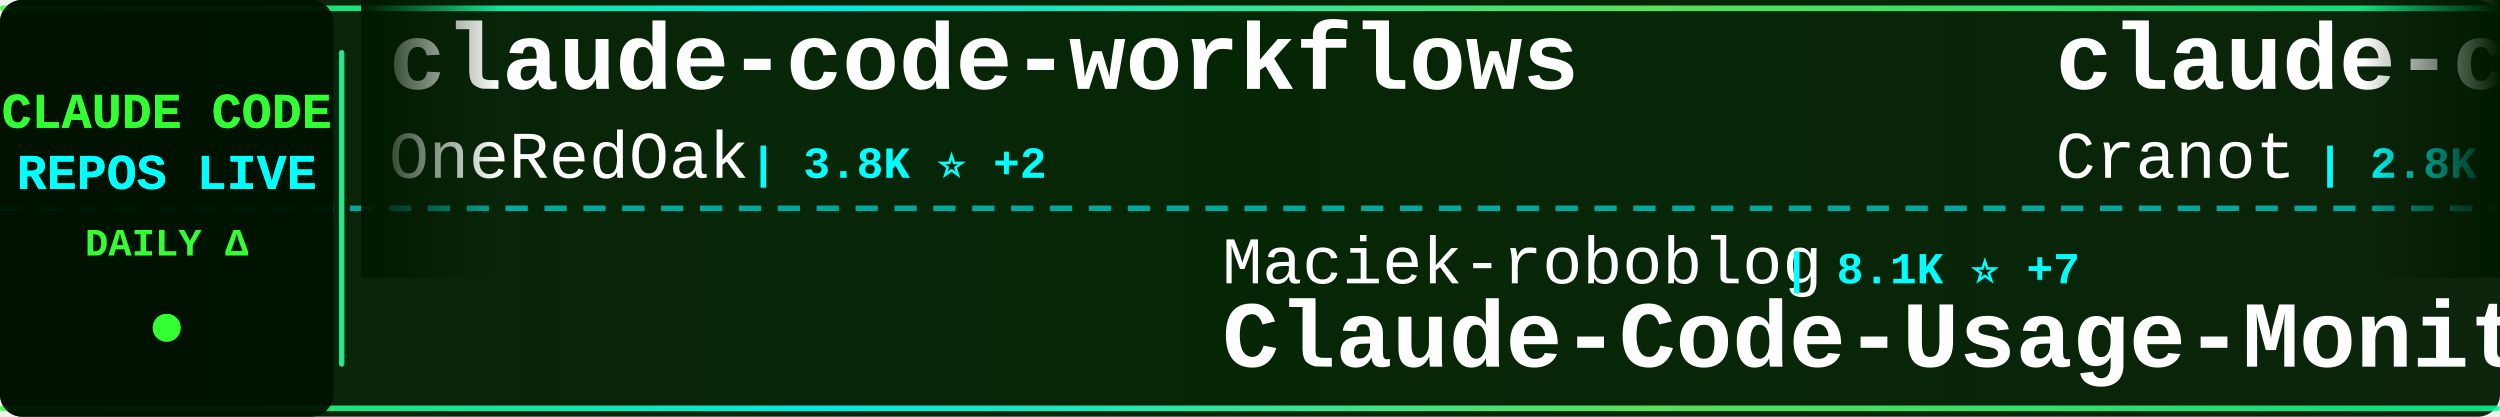
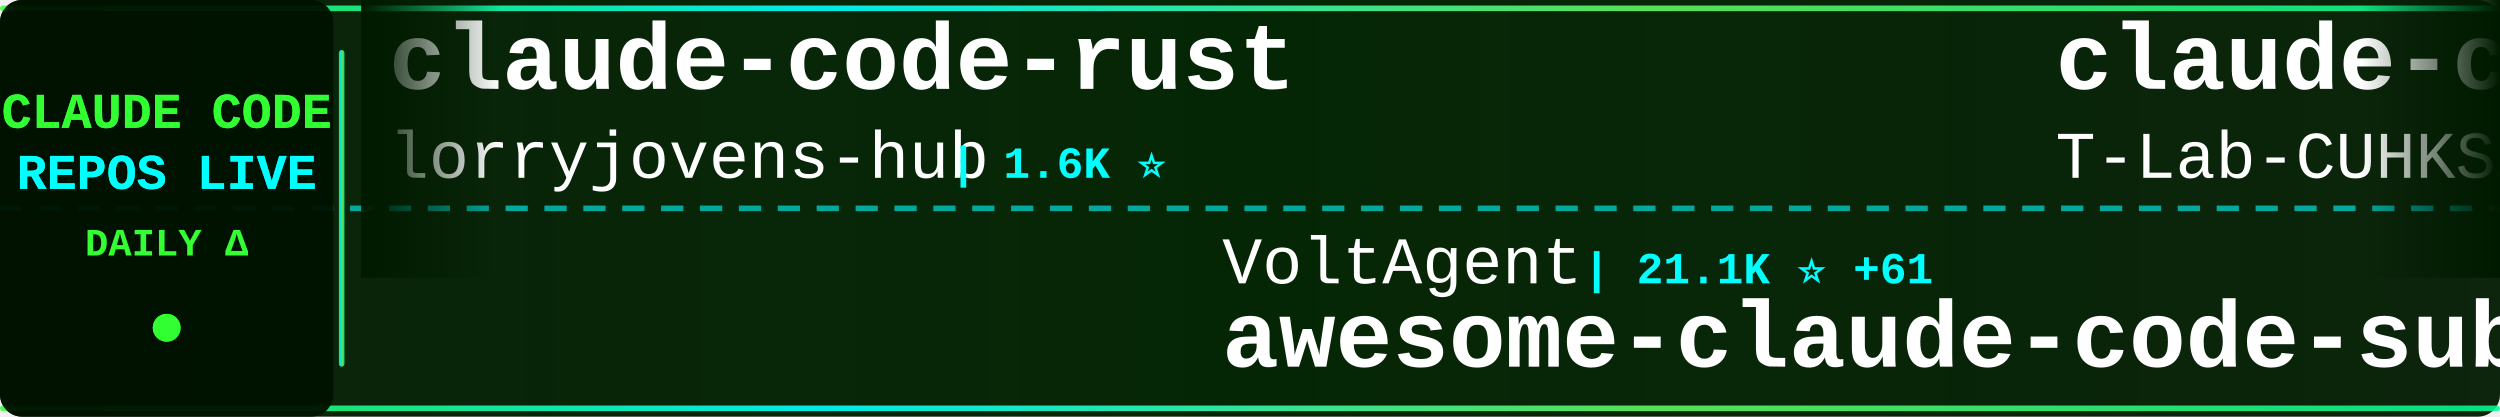
<svg xmlns="http://www.w3.org/2000/svg" width="900" height="150">
  <defs>
    <linearGradient id="tickerBg" x1="0%" y1="0%" x2="100%" y2="0%">
      <stop offset="0%" style="stop-color:#001a00;stop-opacity:0.95" />
      <stop offset="50%" style="stop-color:#002200;stop-opacity:0.98" />
      <stop offset="100%" style="stop-color:#001a00;stop-opacity:0.95" />
    </linearGradient>
    <linearGradient id="borderGrad" x1="0%" y1="0%" x2="100%" y2="0%">
      <stop offset="0%" style="stop-color:#33ff33;stop-opacity:0.85">
        <animate attributeName="stop-opacity" values="0.85;1;0.85" dur="2s" repeatCount="indefinite" />
      </stop>
      <stop offset="33%" style="stop-color:#00ffff;stop-opacity:0.9">
        <animate attributeName="stop-opacity" values="0.9;1;0.9" dur="2.2s" repeatCount="indefinite" />
      </stop>
      <stop offset="66%" style="stop-color:#66ff66;stop-opacity:0.85">
        <animate attributeName="stop-opacity" values="0.85;1;0.85" dur="1.8s" repeatCount="indefinite" />
      </stop>
      <stop offset="100%" style="stop-color:#00ff99;stop-opacity:0.85">
        <animate attributeName="stop-opacity" values="0.85;1;0.85" dur="2s" repeatCount="indefinite" />
      </stop>
    </linearGradient>
    <filter id="textGlow">
      <feGaussianBlur stdDeviation="0.1" result="coloredBlur" />
      <feMerge>
        <feMergeNode in="coloredBlur" />
        <feMergeNode in="SourceGraphic" />
      </feMerge>
    </filter>
    <filter id="metricGlow">
      <feGaussianBlur stdDeviation="0.2" result="coloredBlur" />
      <feMerge>
        <feMergeNode in="coloredBlur" />
        <feMergeNode in="SourceGraphic" />
      </feMerge>
    </filter>
    <linearGradient id="leftFade" x1="0%" y1="0%" x2="100%" y2="0%">
      <stop offset="0%" style="stop-color:#001a00;stop-opacity:1" />
      <stop offset="100%" style="stop-color:#001a00;stop-opacity:0" />
    </linearGradient>
    <linearGradient id="rightFade" x1="0%" y1="0%" x2="100%" y2="0%">
      <stop offset="0%" style="stop-color:#001a00;stop-opacity:0" />
      <stop offset="100%" style="stop-color:#001a00;stop-opacity:1" />
    </linearGradient>
  </defs>
  <rect width="900" height="150" fill="url(#tickerBg)" rx="8" />
  <rect x="0" y="2" width="900" height="2" fill="url(#borderGrad)" rx="1" />
  <rect x="0" y="146" width="900" height="2" fill="url(#borderGrad)" rx="1" />
  <line x1="0" y1="75" x2="900" y2="75" stroke="#00ffff" stroke-width="2" stroke-dasharray="8 6" opacity="0.6" />
  <rect x="0" y="0" width="120" height="150" fill="#001100" opacity="0.95" rx="8" />
  <text x="60" y="46" font-family="'Courier New', monospace" font-size="18" font-weight="bold" fill="#33ff33" text-anchor="middle" filter="url(#textGlow)">
    CLAUDE CODE
  </text>
  <text x="60" y="68" font-family="'Courier New', monospace" font-size="18" font-weight="bold" fill="#00ffff" text-anchor="middle" filter="url(#textGlow)">
    REPOS LIVE
  </text>
  <text x="60" y="92" font-family="'Courier New', monospace" font-size="14" font-weight="bold" fill="#33ff33" text-anchor="middle">
    DAILY Δ
  </text>
  <circle cx="60" cy="118" r="5" fill="#33ff33" filter="url(#metricGlow)">
    <animate attributeName="r" values="4;6;4" dur="1.5s" repeatCount="indefinite" />
    <animate attributeName="opacity" values="0.6;1;0.6" dur="1.5s" repeatCount="indefinite" />
  </circle>
  <rect x="122" y="18" width="2" height="114" fill="url(#borderGrad)" rx="1" />
  <clipPath id="tickerClip">
    <rect x="130" y="0" width="770" height="150" />
  </clipPath>
  <g clip-path="url(#tickerClip)">
    <g id="tickerItems">
      <animateTransform attributeName="transform" attributeType="XML" type="translate" from="0 0" to="-3000 0" dur="54s" repeatCount="indefinite" />
      <g transform="translate(0, 0)">
-         <text x="140" y="32" font-family="'Courier New', monospace" font-size="34" font-weight="bold" fill="#ffffff">claude-code-workflows</text>
-         <text x="140" y="64" font-family="'Courier New', monospace" font-size="24" font-weight="normal" fill="#ffffff" opacity="1.0">OneRedOak</text>
-         <text x="270" y="64" font-family="'Courier New', monospace" font-size="16" font-weight="bold" fill="#00ffff"> | 3.8K ⭐ +2</text>
-       </g>
-       <g transform="translate(300, 0)">
-         <text x="140" y="102" font-family="'Courier New', monospace" font-size="24" font-weight="normal" fill="#ffffff" opacity="1.0">Maciek-roboblog</text>
-         <text x="342" y="102" font-family="'Courier New', monospace" font-size="16" font-weight="bold" fill="#00ffff"> | 8.1K ⭐ +7</text>
-         <text x="140" y="132" font-family="'Courier New', monospace" font-size="34" font-weight="bold" fill="#ffffff">Claude-Code-Usage-Monito...</text>
-       </g>
-       <g transform="translate(600, 0)">
-         <text x="140" y="32" font-family="'Courier New', monospace" font-size="34" font-weight="bold" fill="#ffffff">claude-code-guide</text>
-         <text x="140" y="64" font-family="'Courier New', monospace" font-size="24" font-weight="normal" fill="#ffffff" opacity="1.0">Cranot</text>
-         <text x="234" y="64" font-family="'Courier New', monospace" font-size="16" font-weight="bold" fill="#00ffff"> | 2.8K ⭐ +2</text>
-       </g>
-       <g transform="translate(900, 0)">
-         <text x="140" y="102" font-family="'Courier New', monospace" font-size="24" font-weight="normal" fill="#ffffff" opacity="1.0">Yuyz0112</text>
-         <text x="258" y="102" font-family="'Courier New', monospace" font-size="16" font-weight="bold" fill="#00ffff"> | 2.4K ⭐ +1</text>
-         <text x="140" y="132" font-family="'Courier New', monospace" font-size="34" font-weight="bold" fill="#ffffff">claude-code-reverse</text>
-       </g>
-       <g transform="translate(1200, 0)">
-         <text x="140" y="32" font-family="'Courier New', monospace" font-size="34" font-weight="bold" fill="#ffffff">claude-code</text>
-         <text x="140" y="64" font-family="'Courier New', monospace" font-size="24" font-weight="normal" fill="#ffffff" opacity="1.0">xorespesp</text>
-         <text x="270" y="64" font-family="'Courier New', monospace" font-size="16" font-weight="bold" fill="#00ffff"> | 226 ⭐</text>
-       </g>
-       <g transform="translate(1500, 0)">
-         <text x="140" y="102" font-family="'Courier New', monospace" font-size="24" font-weight="normal" fill="#ffffff" opacity="1.0">https-deeplearning-ai</text>
-         <text x="414" y="102" font-family="'Courier New', monospace" font-size="16" font-weight="bold" fill="#00ffff"> | 522 ⭐</text>
-         <text x="140" y="132" font-family="'Courier New', monospace" font-size="34" font-weight="bold" fill="#ffffff">sc-claude-code-files</text>
-       </g>
-       <g transform="translate(1800, 0)">
        <text x="140" y="32" font-family="'Courier New', monospace" font-size="34" font-weight="bold" fill="#ffffff">claude-code-rust</text>
        <text x="140" y="64" font-family="'Courier New', monospace" font-size="24" font-weight="normal" fill="#ffffff" opacity="1.0">lorryjovens-hub</text>
        <text x="342" y="64" font-family="'Courier New', monospace" font-size="16" font-weight="bold" fill="#00ffff"> | 1.6K ⭐</text>
      </g>
+       <g transform="translate(300, 0)">
+         <text x="140" y="102" font-family="'Courier New', monospace" font-size="24" font-weight="normal" fill="#ffffff" opacity="1.0">VoltAgent</text>
+         <text x="270" y="102" font-family="'Courier New', monospace" font-size="16" font-weight="bold" fill="#00ffff"> | 21.1K ⭐ +61</text>
+         <text x="140" y="132" font-family="'Courier New', monospace" font-size="34" font-weight="bold" fill="#ffffff">awesome-claude-code-suba...</text>
+       </g>
+       <g transform="translate(600, 0)">
+         <text x="140" y="32" font-family="'Courier New', monospace" font-size="34" font-weight="bold" fill="#ffffff">claude-code</text>
+         <text x="140" y="64" font-family="'Courier New', monospace" font-size="24" font-weight="normal" fill="#ffffff" opacity="1.0">T-Lab-CUHKSZ</text>
+         <text x="306" y="64" font-family="'Courier New', monospace" font-size="16" font-weight="bold" fill="#00ffff"> | 317 ⭐</text>
+       </g>
+       <g transform="translate(900, 0)">
+         <text x="140" y="102" font-family="'Courier New', monospace" font-size="24" font-weight="normal" fill="#ffffff" opacity="1.0">anthropics</text>
+         <text x="282" y="102" font-family="'Courier New', monospace" font-size="16" font-weight="bold" fill="#00ffff"> | 4.9K ⭐ +12</text>
+         <text x="140" y="132" font-family="'Courier New', monospace" font-size="34" font-weight="bold" fill="#ffffff">claude-code-security-rev...</text>
+       </g>
+       <g transform="translate(1200, 0)">
+         <text x="140" y="32" font-family="'Courier New', monospace" font-size="34" font-weight="bold" fill="#ffffff">claude-code-sourcemap</text>
+         <text x="140" y="64" font-family="'Courier New', monospace" font-size="24" font-weight="normal" fill="#ffffff" opacity="1.0">ChinaSiro</text>
+         <text x="270" y="64" font-family="'Courier New', monospace" font-size="16" font-weight="bold" fill="#00ffff"> | 9.3K ⭐ +7</text>
+       </g>
+       <g transform="translate(1500, 0)">
+         <text x="140" y="102" font-family="'Courier New', monospace" font-size="24" font-weight="normal" fill="#ffffff" opacity="1.0">RichardAtCT</text>
+         <text x="294" y="102" font-family="'Courier New', monospace" font-size="16" font-weight="bold" fill="#00ffff"> | 2.7K ⭐ +5</text>
+         <text x="140" y="132" font-family="'Courier New', monospace" font-size="34" font-weight="bold" fill="#ffffff">claude-code-telegram</text>
+       </g>
+       <g transform="translate(1800, 0)">
+         <text x="140" y="32" font-family="'Courier New', monospace" font-size="34" font-weight="bold" fill="#ffffff">claude-code-tips</text>
+         <text x="140" y="64" font-family="'Courier New', monospace" font-size="24" font-weight="normal" fill="#ffffff" opacity="1.0">ykdojo</text>
+         <text x="234" y="64" font-family="'Courier New', monospace" font-size="16" font-weight="bold" fill="#00ffff"> | 8.6K ⭐ +21</text>
+       </g>
      <g transform="translate(2100, 0)">
-         <text x="140" y="102" font-family="'Courier New', monospace" font-size="24" font-weight="normal" fill="#ffffff" opacity="1.0">anthropics</text>
-         <text x="282" y="102" font-family="'Courier New', monospace" font-size="16" font-weight="bold" fill="#00ffff"> | 145.6K ⭐ +531</text>
-         <text x="140" y="132" font-family="'Courier New', monospace" font-size="34" font-weight="bold" fill="#ffffff">skills</text>
+         <text x="140" y="102" font-family="'Courier New', monospace" font-size="24" font-weight="normal" fill="#ffffff" opacity="1.0">fazxes</text>
+         <text x="234" y="102" font-family="'Courier New', monospace" font-size="16" font-weight="bold" fill="#00ffff"> | 218 ⭐</text>
+         <text x="140" y="132" font-family="'Courier New', monospace" font-size="34" font-weight="bold" fill="#ffffff">Claude-code</text>
      </g>
      <g transform="translate(2400, 0)">
-         <text x="140" y="32" font-family="'Courier New', monospace" font-size="34" font-weight="bold" fill="#ffffff">learn-claude-code</text>
-         <text x="140" y="64" font-family="'Courier New', monospace" font-size="24" font-weight="normal" fill="#ffffff" opacity="1.0">shareAI-lab</text>
-         <text x="294" y="64" font-family="'Courier New', monospace" font-size="16" font-weight="bold" fill="#00ffff"> | 64.3K ⭐ +226</text>
+         <text x="140" y="32" font-family="'Courier New', monospace" font-size="34" font-weight="bold" fill="#ffffff">claude-code-pm-course</text>
+         <text x="140" y="64" font-family="'Courier New', monospace" font-size="24" font-weight="normal" fill="#ffffff" opacity="1.0">carlvellotti</text>
+         <text x="306" y="64" font-family="'Courier New', monospace" font-size="16" font-weight="bold" fill="#00ffff"> | 2.1K ⭐ +4</text>
      </g>
      <g transform="translate(2700, 0)">
-         <text x="140" y="102" font-family="'Courier New', monospace" font-size="24" font-weight="normal" fill="#ffffff" opacity="1.0">anthropics</text>
-         <text x="282" y="102" font-family="'Courier New', monospace" font-size="16" font-weight="bold" fill="#00ffff"> | 4.9K ⭐ +14</text>
-         <text x="140" y="132" font-family="'Courier New', monospace" font-size="34" font-weight="bold" fill="#ffffff">claude-code-security-rev...</text>
+         <text x="140" y="102" font-family="'Courier New', monospace" font-size="24" font-weight="normal" fill="#ffffff" opacity="1.0">frankbria</text>
+         <text x="270" y="102" font-family="'Courier New', monospace" font-size="16" font-weight="bold" fill="#00ffff"> | 9.2K ⭐ +4</text>
+         <text x="140" y="132" font-family="'Courier New', monospace" font-size="34" font-weight="bold" fill="#ffffff">ralph-claude-code</text>
      </g>
      <g transform="translate(3000, 0)">
-         <text x="140" y="32" font-family="'Courier New', monospace" font-size="34" font-weight="bold" fill="#ffffff">claude-code-workflows</text>
-         <text x="140" y="64" font-family="'Courier New', monospace" font-size="24" font-weight="normal" fill="#ffffff" opacity="1.0">OneRedOak</text>
-         <text x="270" y="64" font-family="'Courier New', monospace" font-size="16" font-weight="bold" fill="#00ffff"> | 3.8K ⭐ +2</text>
+         <text x="140" y="32" font-family="'Courier New', monospace" font-size="34" font-weight="bold" fill="#ffffff">claude-code-rust</text>
+         <text x="140" y="64" font-family="'Courier New', monospace" font-size="24" font-weight="normal" fill="#ffffff" opacity="1.0">lorryjovens-hub</text>
+         <text x="342" y="64" font-family="'Courier New', monospace" font-size="16" font-weight="bold" fill="#00ffff"> | 1.6K ⭐</text>
      </g>
      <g transform="translate(3300, 0)">
-         <text x="140" y="102" font-family="'Courier New', monospace" font-size="24" font-weight="normal" fill="#ffffff" opacity="1.0">Maciek-roboblog</text>
-         <text x="342" y="102" font-family="'Courier New', monospace" font-size="16" font-weight="bold" fill="#00ffff"> | 8.1K ⭐ +7</text>
-         <text x="140" y="132" font-family="'Courier New', monospace" font-size="34" font-weight="bold" fill="#ffffff">Claude-Code-Usage-Monito...</text>
+         <text x="140" y="102" font-family="'Courier New', monospace" font-size="24" font-weight="normal" fill="#ffffff" opacity="1.0">VoltAgent</text>
+         <text x="270" y="102" font-family="'Courier New', monospace" font-size="16" font-weight="bold" fill="#00ffff"> | 21.1K ⭐ +61</text>
+         <text x="140" y="132" font-family="'Courier New', monospace" font-size="34" font-weight="bold" fill="#ffffff">awesome-claude-code-suba...</text>
      </g>
      <g transform="translate(3600, 0)">
-         <text x="140" y="32" font-family="'Courier New', monospace" font-size="34" font-weight="bold" fill="#ffffff">claude-code-guide</text>
-         <text x="140" y="64" font-family="'Courier New', monospace" font-size="24" font-weight="normal" fill="#ffffff" opacity="1.0">Cranot</text>
-         <text x="234" y="64" font-family="'Courier New', monospace" font-size="16" font-weight="bold" fill="#00ffff"> | 2.8K ⭐ +2</text>
+         <text x="140" y="32" font-family="'Courier New', monospace" font-size="34" font-weight="bold" fill="#ffffff">claude-code</text>
+         <text x="140" y="64" font-family="'Courier New', monospace" font-size="24" font-weight="normal" fill="#ffffff" opacity="1.0">T-Lab-CUHKSZ</text>
+         <text x="306" y="64" font-family="'Courier New', monospace" font-size="16" font-weight="bold" fill="#00ffff"> | 317 ⭐</text>
      </g>
      <g transform="translate(3900, 0)">
-         <text x="140" y="102" font-family="'Courier New', monospace" font-size="24" font-weight="normal" fill="#ffffff" opacity="1.0">Yuyz0112</text>
-         <text x="258" y="102" font-family="'Courier New', monospace" font-size="16" font-weight="bold" fill="#00ffff"> | 2.4K ⭐ +1</text>
-         <text x="140" y="132" font-family="'Courier New', monospace" font-size="34" font-weight="bold" fill="#ffffff">claude-code-reverse</text>
+         <text x="140" y="102" font-family="'Courier New', monospace" font-size="24" font-weight="normal" fill="#ffffff" opacity="1.0">anthropics</text>
+         <text x="282" y="102" font-family="'Courier New', monospace" font-size="16" font-weight="bold" fill="#00ffff"> | 4.9K ⭐ +12</text>
+         <text x="140" y="132" font-family="'Courier New', monospace" font-size="34" font-weight="bold" fill="#ffffff">claude-code-security-rev...</text>
      </g>
    </g>
  </g>
  <rect x="130" y="0" width="50" height="100" fill="url(#leftFade)" />
  <rect x="850" y="0" width="50" height="100" fill="url(#rightFade)" />
</svg>
